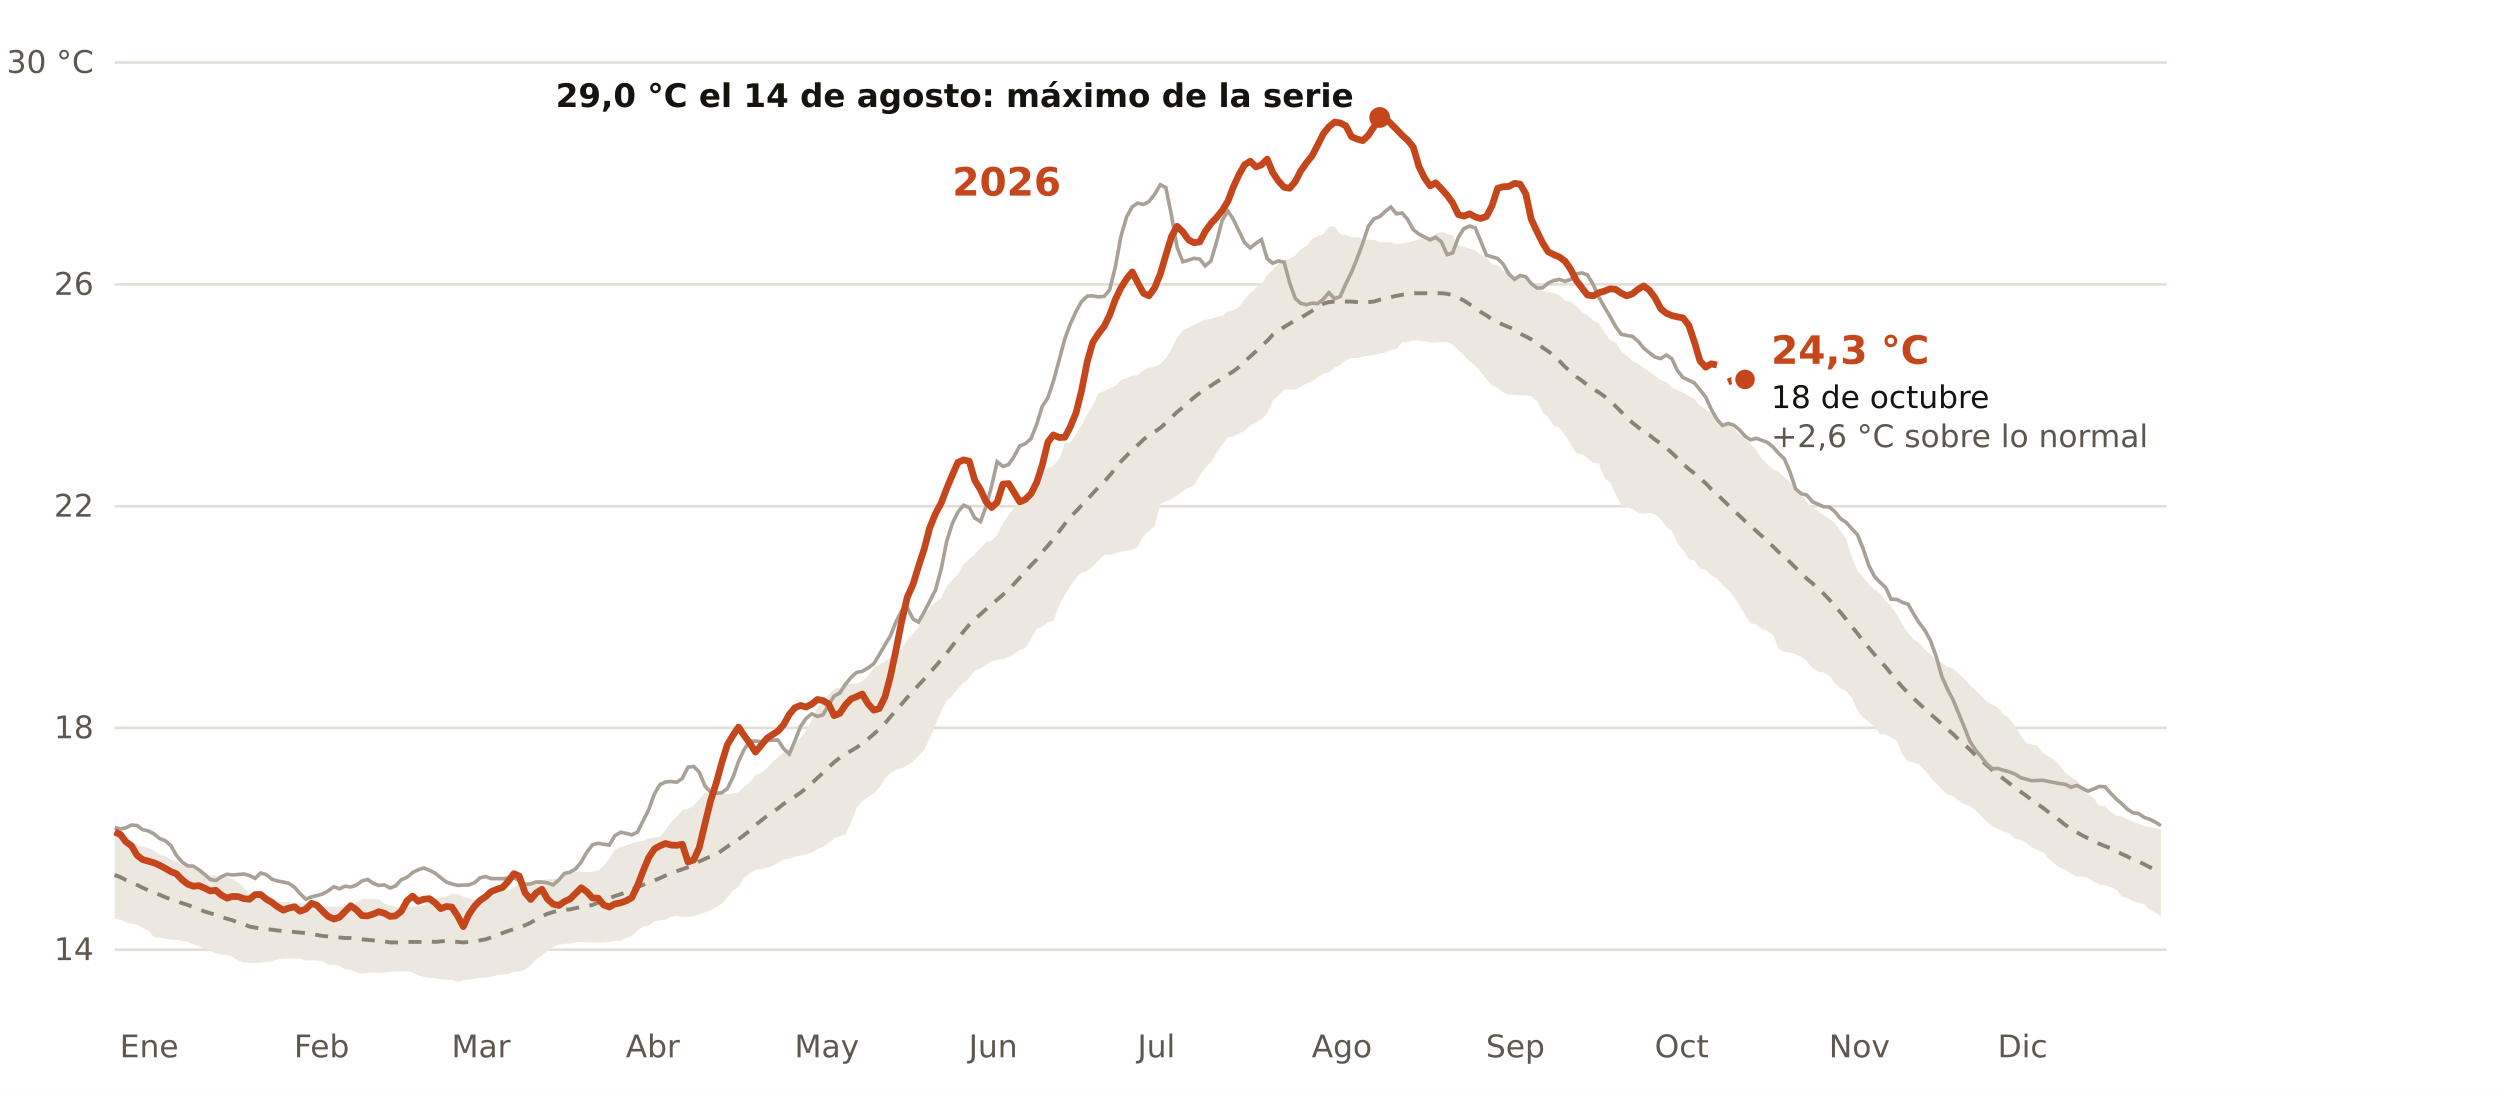
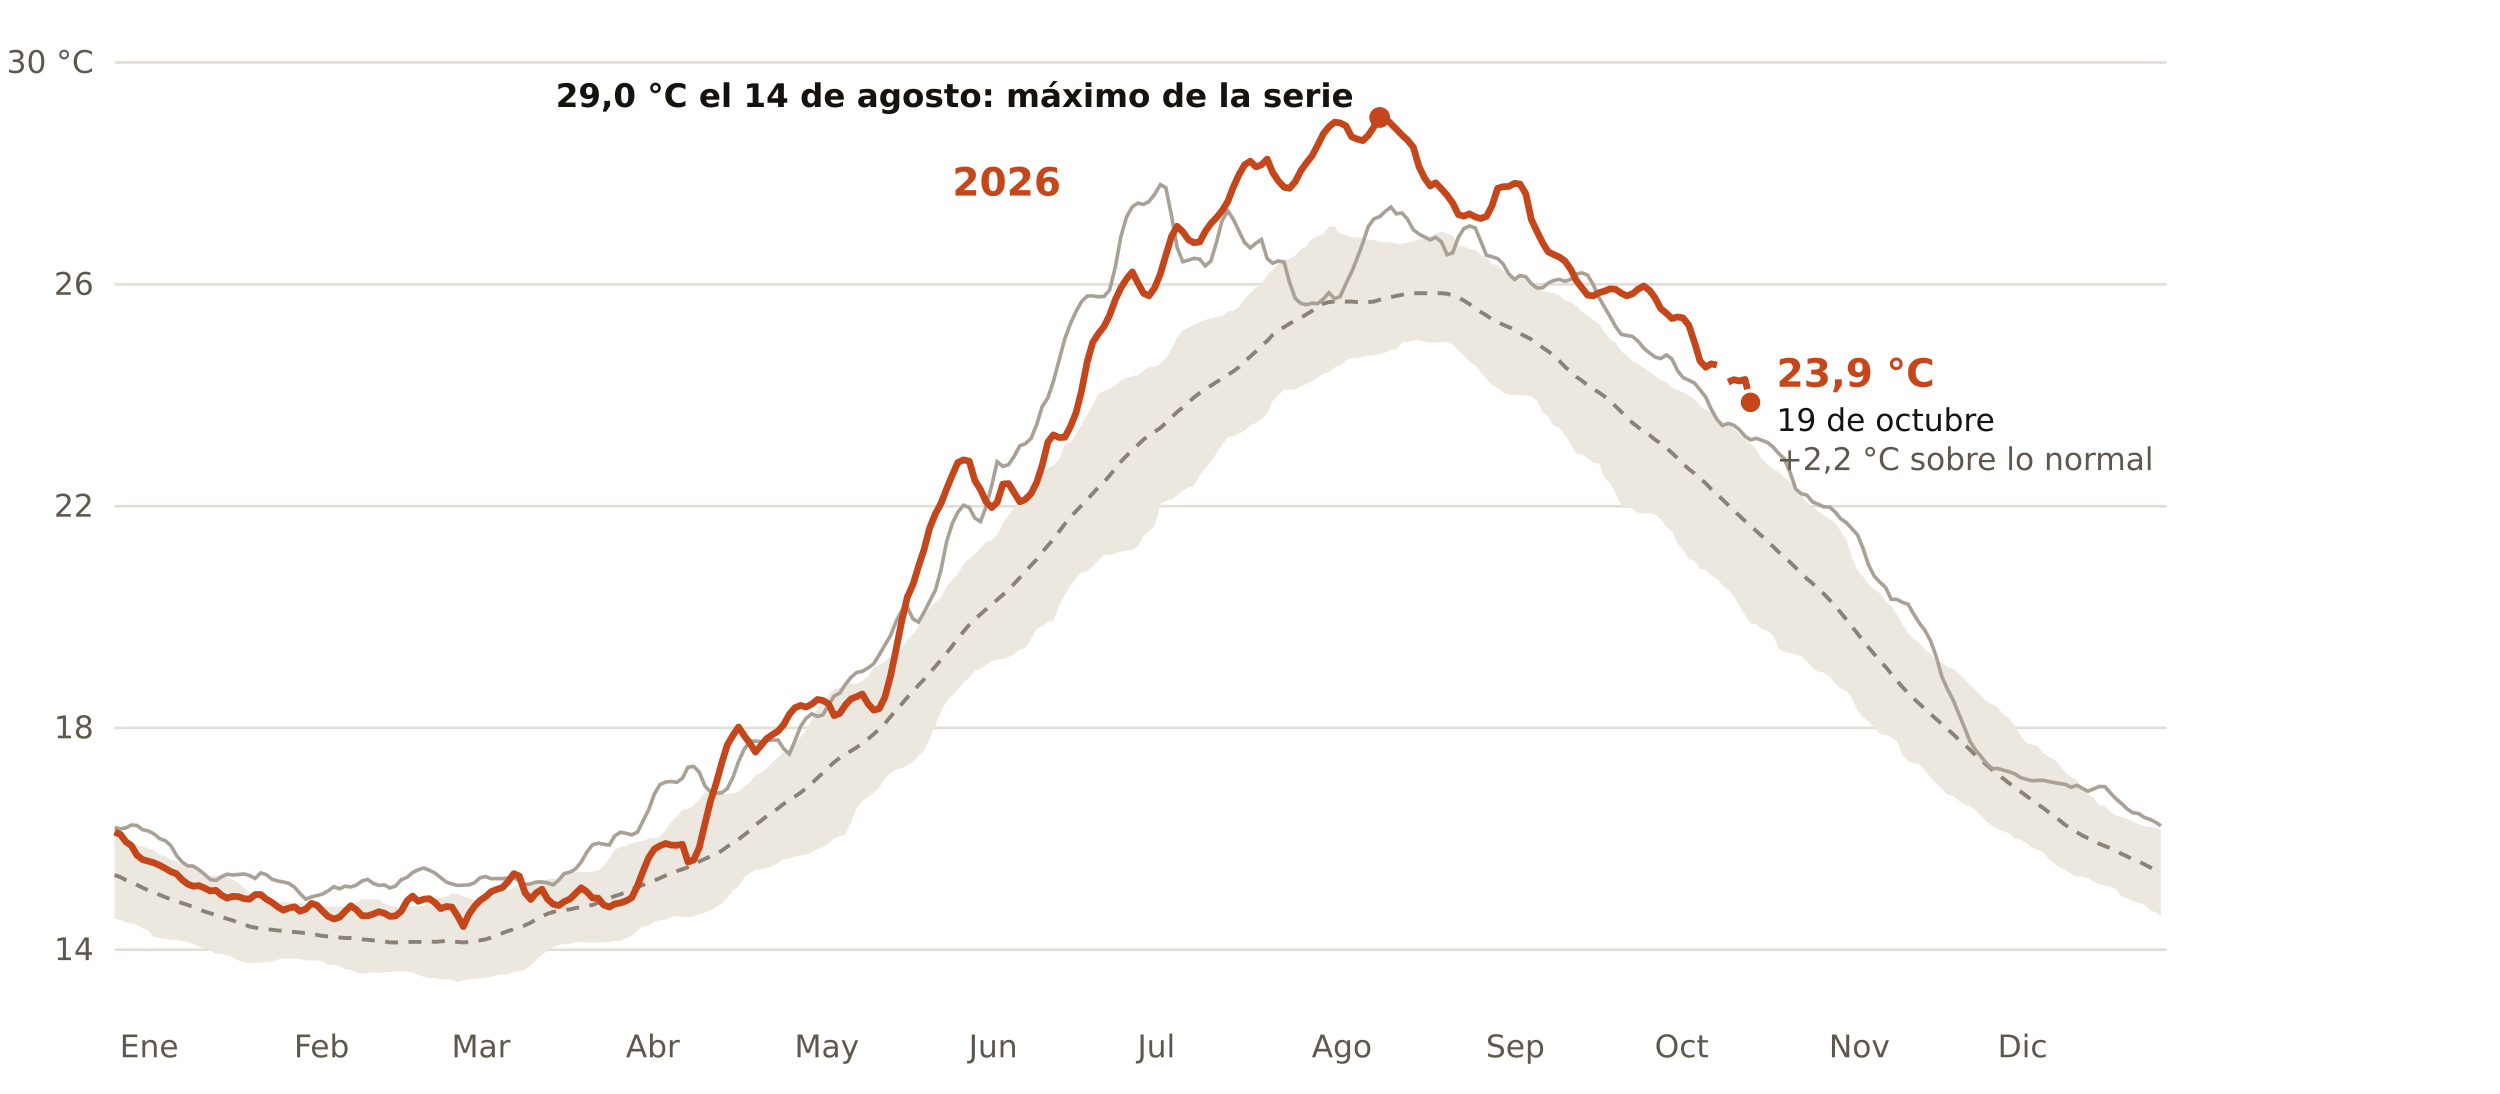
<svg xmlns="http://www.w3.org/2000/svg" viewBox="0 0 960 420" width="960" height="420" role="img" aria-label="Temperatura diaria del Mediterráneo español frente a lo normal de 1991-2020">
  <rect width="960" height="420" fill="#FFFFFF" />
  <line x1="44" x2="832" y1="364.7" y2="364.7" stroke="#E3DED5" stroke-width="1" />
  <text x="36.0" y="368.7" font-size="12" fill="#5E574E" text-anchor="end" font-weight="400" font-family="Public Sans, DejaVu Sans, Arial, sans-serif">14</text>
  <line x1="44" x2="832" y1="279.5" y2="279.5" stroke="#E3DED5" stroke-width="1" />
  <text x="36.0" y="283.5" font-size="12" fill="#5E574E" text-anchor="end" font-weight="400" font-family="Public Sans, DejaVu Sans, Arial, sans-serif">18</text>
  <line x1="44" x2="832" y1="194.4" y2="194.4" stroke="#E3DED5" stroke-width="1" />
  <text x="36.0" y="198.4" font-size="12" fill="#5E574E" text-anchor="end" font-weight="400" font-family="Public Sans, DejaVu Sans, Arial, sans-serif">22</text>
  <line x1="44" x2="832" y1="109.2" y2="109.2" stroke="#E3DED5" stroke-width="1" />
  <text x="36.0" y="113.2" font-size="12" fill="#5E574E" text-anchor="end" font-weight="400" font-family="Public Sans, DejaVu Sans, Arial, sans-serif">26</text>
  <line x1="44" x2="832" y1="24.0" y2="24.0" stroke="#E3DED5" stroke-width="1" />
  <text x="36.0" y="28.0" font-size="12" fill="#5E574E" text-anchor="end" font-weight="400" font-family="Public Sans, DejaVu Sans, Arial, sans-serif">30 °C</text>
  <text x="46.0" y="406.0" font-size="12" fill="#5E574E" text-anchor="start" font-weight="400" font-family="Public Sans, DejaVu Sans, Arial, sans-serif">Ene</text>
  <text x="112.9" y="406.0" font-size="12" fill="#5E574E" text-anchor="start" font-weight="400" font-family="Public Sans, DejaVu Sans, Arial, sans-serif">Feb</text>
  <text x="173.4" y="406.0" font-size="12" fill="#5E574E" text-anchor="start" font-weight="400" font-family="Public Sans, DejaVu Sans, Arial, sans-serif">Mar</text>
  <text x="240.3" y="406.0" font-size="12" fill="#5E574E" text-anchor="start" font-weight="400" font-family="Public Sans, DejaVu Sans, Arial, sans-serif">Abr</text>
  <text x="305.1" y="406.0" font-size="12" fill="#5E574E" text-anchor="start" font-weight="400" font-family="Public Sans, DejaVu Sans, Arial, sans-serif">May</text>
  <text x="372.0" y="406.0" font-size="12" fill="#5E574E" text-anchor="start" font-weight="400" font-family="Public Sans, DejaVu Sans, Arial, sans-serif">Jun</text>
  <text x="436.8" y="406.0" font-size="12" fill="#5E574E" text-anchor="start" font-weight="400" font-family="Public Sans, DejaVu Sans, Arial, sans-serif">Jul</text>
  <text x="503.7" y="406.0" font-size="12" fill="#5E574E" text-anchor="start" font-weight="400" font-family="Public Sans, DejaVu Sans, Arial, sans-serif">Ago</text>
  <text x="570.6" y="406.0" font-size="12" fill="#5E574E" text-anchor="start" font-weight="400" font-family="Public Sans, DejaVu Sans, Arial, sans-serif">Sep</text>
  <text x="635.4" y="406.0" font-size="12" fill="#5E574E" text-anchor="start" font-weight="400" font-family="Public Sans, DejaVu Sans, Arial, sans-serif">Oct</text>
  <text x="702.3" y="406.0" font-size="12" fill="#5E574E" text-anchor="start" font-weight="400" font-family="Public Sans, DejaVu Sans, Arial, sans-serif">Nov</text>
  <text x="767.1" y="406.0" font-size="12" fill="#5E574E" text-anchor="start" font-weight="400" font-family="Public Sans, DejaVu Sans, Arial, sans-serif">Dic</text>
  <polygon points="44.0,320.2 46.2,320.8 48.3,321.7 50.5,323.2 52.6,324.7 54.8,325.1 57.0,325.7 59.1,326.6 61.3,328.3 63.4,328.7 65.6,330.2 67.7,330.8 69.9,332.1 72.1,332.6 74.2,333.6 76.4,334.3 78.5,336.0 80.7,336.2 82.9,336.2 85.0,336.4 87.2,336.8 89.3,337.7 91.5,338.9 93.7,340.9 95.8,343.0 98.0,343.4 100.1,344.7 102.3,345.3 104.4,345.8 106.6,346.4 108.8,346.4 110.9,346.4 113.1,346.8 115.2,346.8 117.4,347.0 119.6,347.7 121.7,347.9 123.9,347.9 126.0,348.1 128.2,348.1 130.4,348.1 132.5,348.1 134.7,347.9 136.8,346.6 139.0,345.3 141.2,345.3 143.3,345.3 145.5,345.3 147.6,347.0 149.8,347.7 151.9,348.1 154.1,348.5 156.3,348.5 158.4,348.1 160.6,347.9 162.7,347.9 164.9,346.0 167.1,345.1 169.2,344.7 171.4,344.3 173.5,343.2 175.7,343.2 177.9,344.3 180.0,344.9 182.2,345.5 184.3,345.5 186.5,345.1 188.6,344.5 190.8,343.4 193.0,342.3 195.1,341.9 197.3,340.9 199.4,339.4 201.6,339.6 203.8,339.6 205.9,338.5 208.1,337.9 210.2,337.7 212.4,337.4 214.6,337.4 216.7,335.3 218.9,335.1 221.0,334.9 223.2,334.7 225.3,334.9 227.5,334.7 229.7,334.3 231.8,332.6 234.0,329.6 236.1,326.2 238.3,325.3 240.5,324.7 242.6,323.8 244.8,323.2 246.9,323.0 249.1,321.9 251.3,321.7 253.4,321.3 255.6,318.7 257.7,315.7 259.9,313.6 262.0,311.0 264.2,310.6 266.4,309.3 268.5,307.0 270.7,304.4 272.8,304.9 275.0,304.9 277.2,304.9 279.3,304.9 281.5,304.7 283.6,304.2 285.8,301.9 288.0,300.4 290.1,297.6 292.3,296.8 294.4,295.1 296.6,292.7 298.8,290.8 300.9,288.9 303.1,287.6 305.2,285.9 307.4,283.1 309.5,280.6 311.7,276.5 313.9,271.9 316.0,269.3 318.2,266.8 320.3,264.6 322.5,264.0 324.7,262.7 326.8,262.5 329.0,262.5 331.1,261.6 333.3,259.7 335.5,256.3 337.6,255.3 339.8,254.0 341.9,252.5 344.1,250.6 346.2,249.1 348.4,245.7 350.6,243.5 352.7,240.8 354.9,236.1 357.0,233.5 359.2,231.2 361.4,229.5 363.5,225.2 365.7,222.7 367.8,220.5 370.0,216.7 372.2,214.6 374.3,212.9 376.5,210.5 378.6,208.2 380.8,207.6 382.9,205.4 385.1,201.0 387.3,197.8 389.4,195.2 391.6,192.6 393.7,189.5 395.9,188.6 398.1,186.3 400.2,181.8 402.4,179.7 404.5,178.8 406.7,176.3 408.9,170.3 411.0,169.9 413.2,166.7 415.3,163.3 417.5,159.2 419.6,155.6 421.8,151.1 424.0,150.1 426.1,149.2 428.3,148.1 430.4,146.0 432.6,145.2 434.8,144.3 436.9,144.1 439.1,142.2 441.2,141.1 443.4,140.9 445.6,139.8 447.7,137.5 449.9,133.9 452.0,129.6 454.2,126.9 456.4,125.8 458.5,124.7 460.7,123.7 462.8,122.8 465.0,122.4 467.1,121.7 469.3,121.3 471.5,119.6 473.6,119.2 475.8,117.9 477.9,114.9 480.1,112.6 482.3,110.5 484.4,109.2 486.6,105.6 488.7,103.6 490.9,101.3 493.1,99.8 495.2,99.4 497.4,98.1 499.5,95.8 501.7,94.5 503.8,91.7 506.0,90.7 508.2,89.8 510.3,87.0 512.5,87.0 514.6,89.8 516.8,90.2 519.0,91.1 521.1,91.1 523.3,91.5 525.4,92.1 527.6,92.1 529.8,93.0 531.9,93.0 534.1,93.0 536.2,93.6 538.4,93.6 540.5,93.2 542.7,92.6 544.9,91.9 547.0,91.7 549.2,90.9 551.3,89.8 553.5,88.9 555.7,89.8 557.8,90.4 560.0,94.3 562.1,94.7 564.3,95.5 566.5,96.0 568.6,97.9 570.8,99.0 572.9,101.5 575.1,101.7 577.2,103.9 579.4,105.1 581.6,106.0 583.7,106.4 585.9,107.5 588.0,108.1 590.2,110.2 592.4,111.7 594.5,112.2 596.7,112.4 598.8,113.4 601.0,115.4 603.2,116.0 605.3,117.5 607.5,119.8 609.6,121.1 611.8,123.0 614.0,124.3 616.1,127.5 618.3,130.5 620.4,131.5 622.6,134.9 624.7,136.6 626.9,138.6 629.1,139.8 631.2,141.3 633.4,142.8 635.5,144.3 637.7,146.0 639.9,146.7 642.0,148.8 644.2,149.8 646.3,150.7 648.5,152.0 650.7,153.3 652.8,155.8 655.0,157.3 657.1,158.4 659.3,160.5 661.4,162.6 663.6,163.1 665.8,164.5 667.9,166.7 670.1,168.4 672.2,170.5 674.4,172.6 676.6,176.3 678.7,178.2 680.9,180.3 683.0,181.2 685.2,183.3 687.4,185.2 689.5,187.5 691.7,190.1 693.8,192.9 696.0,194.8 698.1,196.3 700.3,197.8 702.5,199.3 704.6,200.7 706.8,203.9 708.9,206.9 711.1,213.9 713.3,219.1 715.4,221.4 717.6,224.4 719.7,226.3 721.9,227.8 724.1,230.8 726.2,232.7 728.4,236.1 730.5,239.7 732.7,243.1 734.8,245.5 737.0,246.9 739.2,249.5 741.3,251.2 743.5,253.3 745.6,254.4 747.8,256.1 750.0,256.7 752.1,258.7 754.3,260.6 756.4,263.1 758.6,265.0 760.8,267.2 762.9,269.3 765.1,270.6 767.2,271.7 769.4,274.4 771.6,275.9 773.7,278.9 775.9,282.3 778.0,285.3 780.2,285.9 782.3,286.3 784.5,289.1 786.7,290.6 788.8,291.7 791.0,294.0 793.1,296.8 795.3,298.3 797.5,299.8 799.6,302.3 801.8,304.9 803.9,306.4 806.1,309.3 808.3,309.6 810.4,311.7 812.6,313.2 814.7,313.6 816.9,314.5 819.0,315.5 821.2,316.4 823.4,317.2 825.5,317.6 827.7,317.9 829.8,318.5 829.8,351.9 827.7,350.4 825.5,349.4 823.4,347.2 821.2,346.6 819.0,346.0 816.9,344.9 814.7,344.3 812.6,341.5 810.4,340.6 808.3,340.0 806.1,339.6 803.9,338.5 801.8,337.2 799.6,336.6 797.5,336.6 795.3,335.5 793.1,334.0 791.0,333.2 788.8,331.5 786.7,329.8 784.5,327.2 782.3,326.4 780.2,325.5 778.0,323.6 775.9,322.5 773.7,322.1 771.6,320.0 769.4,319.3 767.2,318.3 765.1,317.2 762.9,315.5 760.8,313.4 758.6,311.0 756.4,309.6 754.3,308.9 752.1,307.4 750.0,305.7 747.8,305.1 745.6,303.0 743.5,300.8 741.3,298.5 739.2,295.9 737.0,293.6 734.8,292.9 732.7,292.3 730.5,289.8 728.4,284.6 726.2,283.1 724.1,282.1 721.9,281.9 719.7,279.1 717.6,277.2 715.4,275.5 713.3,272.9 711.1,268.0 708.9,265.3 706.8,264.4 704.6,262.3 702.5,259.7 700.3,258.2 698.1,258.0 696.0,256.5 693.8,254.0 691.7,252.1 689.5,251.2 687.4,250.6 685.2,250.4 683.0,249.1 680.9,244.0 678.7,242.3 676.6,241.6 674.4,239.7 672.2,239.3 670.1,236.3 667.9,232.5 665.8,229.1 663.6,226.5 661.4,224.6 659.3,222.2 657.1,221.0 655.0,218.8 652.8,218.4 650.7,215.2 648.5,214.8 646.3,211.2 644.2,208.6 642.0,203.9 639.9,202.4 637.7,199.3 635.5,197.5 633.4,196.9 631.2,197.3 629.1,196.9 626.9,195.4 624.7,194.6 622.6,194.1 620.4,189.7 618.3,185.4 616.1,183.5 614.0,178.0 611.8,177.7 609.6,175.8 607.5,174.5 605.3,174.1 603.2,170.7 601.0,167.1 598.8,164.3 596.7,163.5 594.5,160.1 592.4,158.4 590.2,153.9 588.0,152.2 585.9,151.8 583.7,151.8 581.6,151.6 579.4,151.6 577.2,150.7 575.1,149.0 572.9,147.9 570.8,145.6 568.6,142.8 566.5,140.3 564.3,138.8 562.1,136.4 560.0,134.5 557.8,132.2 555.7,131.5 553.5,131.3 551.3,131.5 549.2,131.5 547.0,131.1 544.9,130.7 542.7,130.7 540.5,131.3 538.4,131.5 536.2,134.1 534.1,134.3 531.9,135.4 529.8,135.8 527.6,136.4 525.4,136.6 523.3,136.9 521.1,137.5 519.0,137.5 516.8,138.3 514.6,140.3 512.5,141.1 510.3,143.0 508.2,143.5 506.0,145.0 503.8,146.4 501.7,147.3 499.5,148.4 497.4,149.6 495.2,149.6 493.1,149.6 490.9,151.8 488.7,153.9 486.6,158.8 484.4,160.9 482.3,162.4 480.1,163.5 477.9,165.4 475.8,166.5 473.6,167.5 471.5,167.9 469.3,170.7 467.1,174.1 465.0,177.5 462.8,179.7 460.7,182.6 458.5,186.5 456.4,187.3 454.2,188.4 452.0,190.3 449.9,191.8 447.7,192.4 445.6,193.5 443.4,202.0 441.2,203.9 439.1,205.9 436.9,209.9 434.8,211.2 432.6,211.4 430.4,211.8 428.3,212.5 426.1,213.1 424.0,213.1 421.8,215.2 419.6,217.6 417.5,219.3 415.3,219.9 413.2,222.0 411.0,225.0 408.9,228.4 406.7,232.5 404.5,238.4 402.4,238.9 400.2,240.6 398.1,241.4 395.9,245.5 393.7,248.9 391.6,249.5 389.4,251.2 387.3,252.3 385.1,253.1 382.9,253.3 380.8,254.0 378.6,255.3 376.5,256.7 374.3,257.6 372.2,260.4 370.0,262.1 367.8,264.6 365.7,267.2 363.5,269.1 361.4,273.1 359.2,278.5 357.0,283.6 354.9,288.0 352.7,290.2 350.6,292.5 348.4,293.8 346.2,295.1 344.1,295.5 341.9,297.0 339.8,298.9 337.6,302.5 335.5,304.7 333.3,306.1 331.1,307.6 329.0,310.2 326.8,315.7 324.7,320.4 322.5,321.1 320.3,321.9 318.2,323.8 316.0,325.3 313.9,326.0 311.7,327.4 309.5,328.1 307.4,328.5 305.2,328.9 303.1,329.8 300.9,330.0 298.8,331.3 296.6,332.6 294.4,333.2 292.3,333.8 290.1,334.0 288.0,335.3 285.8,337.0 283.6,340.6 281.5,341.9 279.3,344.7 277.2,347.0 275.0,348.3 272.8,349.6 270.7,350.4 268.5,351.1 266.4,351.9 264.2,352.1 262.0,352.1 259.9,351.7 257.7,352.1 255.6,353.2 253.4,353.4 251.3,353.8 249.1,355.5 246.9,355.8 244.8,357.3 242.6,359.4 240.5,360.2 238.3,361.3 236.1,361.3 234.0,361.7 231.8,361.9 229.7,361.9 227.5,361.9 225.3,361.9 223.2,361.7 221.0,361.9 218.9,362.4 216.7,362.4 214.6,362.8 212.4,363.6 210.2,365.1 208.1,366.8 205.9,368.5 203.8,370.7 201.6,372.4 199.4,373.0 197.3,373.2 195.1,374.1 193.0,374.1 190.8,374.5 188.6,375.1 186.5,375.4 184.3,375.6 182.2,375.8 180.0,376.2 177.9,376.4 175.7,377.1 173.5,376.2 171.4,376.2 169.2,376.0 167.1,375.6 164.9,375.6 162.7,375.1 160.6,374.5 158.4,373.4 156.3,373.0 154.1,373.0 151.9,373.0 149.8,373.2 147.6,373.4 145.5,373.6 143.3,373.4 141.2,373.6 139.0,373.9 136.8,373.4 134.7,372.4 132.5,372.2 130.4,370.9 128.2,370.5 126.0,370.5 123.9,369.2 121.7,368.8 119.6,368.8 117.4,368.8 115.2,368.1 113.1,368.1 110.9,368.1 108.8,368.1 106.6,368.5 104.4,369.2 102.3,369.4 100.1,369.6 98.0,369.8 95.8,369.8 93.7,369.6 91.5,368.8 89.3,367.5 87.2,366.8 85.0,366.4 82.9,366.2 80.7,365.1 78.5,364.3 76.4,363.4 74.2,362.6 72.1,361.7 69.9,361.3 67.7,360.9 65.6,360.9 63.4,360.4 61.3,360.2 59.1,359.8 57.0,357.5 54.8,356.4 52.6,355.1 50.5,354.7 48.3,354.1 46.2,353.2 44.0,352.8" fill="#ECE7DF" />
  <polyline points="44.0,336.0 46.2,336.8 48.3,337.9 50.5,338.7 52.6,339.8 54.8,340.9 57.0,341.9 59.1,342.8 61.3,343.6 63.4,344.5 65.6,345.3 67.7,346.0 69.9,346.8 72.1,347.5 74.2,348.3 76.4,349.2 78.5,350.0 80.7,350.7 82.9,351.3 85.0,352.1 87.2,352.8 89.3,353.4 91.5,354.3 93.7,354.9 95.8,355.8 98.0,356.2 100.1,356.6 102.3,356.8 104.4,357.0 106.6,357.3 108.8,357.5 110.9,357.7 113.1,357.9 115.2,358.1 117.4,358.3 119.6,358.7 121.7,359.0 123.9,359.4 126.0,359.6 128.2,359.8 130.4,360.0 132.5,360.2 134.7,360.2 136.8,360.4 139.0,360.7 141.2,360.9 143.3,361.1 145.5,361.3 147.6,361.5 149.8,361.9 151.9,361.9 154.1,361.9 156.3,361.7 158.4,361.7 160.6,361.7 162.7,361.7 164.9,361.5 167.1,361.7 169.2,361.5 171.4,361.3 173.5,361.5 175.7,361.7 177.9,361.9 180.0,361.7 182.2,361.5 184.3,361.1 186.5,360.7 188.6,360.0 190.8,359.2 193.0,358.3 195.1,357.5 197.3,356.8 199.4,356.2 201.6,355.3 203.8,354.3 205.9,353.0 208.1,351.9 210.2,350.9 212.4,350.2 214.6,349.6 216.7,349.4 218.9,349.2 221.0,348.7 223.2,348.3 225.3,347.9 227.5,347.5 229.7,346.6 231.8,346.0 234.0,344.9 236.1,344.1 238.3,343.4 240.5,342.6 242.6,341.5 244.8,340.6 246.9,339.8 249.1,338.9 251.3,338.1 253.4,337.2 255.6,336.2 257.7,335.3 259.9,334.5 262.0,333.8 264.2,333.0 266.4,332.1 268.5,330.8 270.7,329.8 272.8,328.9 275.0,328.1 277.2,326.6 279.3,325.1 281.5,323.6 283.6,322.3 285.8,320.6 288.0,318.9 290.1,316.8 292.3,315.1 294.4,313.4 296.6,311.9 298.8,310.4 300.9,308.7 303.1,307.2 305.2,305.9 307.4,304.4 309.5,302.7 311.7,300.8 313.9,298.7 316.0,296.8 318.2,294.6 320.3,292.7 322.5,291.0 324.7,289.5 326.8,288.3 329.0,287.0 331.1,285.5 333.3,283.8 335.5,281.9 337.6,280.0 339.8,277.8 341.9,275.3 344.1,272.7 346.2,270.4 348.4,267.8 350.6,265.5 352.7,263.1 354.9,260.8 357.0,258.4 359.2,255.9 361.4,253.3 363.5,250.8 365.7,248.0 367.8,245.2 370.0,242.5 372.2,239.9 374.3,237.8 376.5,235.9 378.6,234.0 380.8,232.0 382.9,230.3 385.1,228.4 387.3,226.5 389.4,224.2 391.6,221.8 393.7,219.5 395.9,217.1 398.1,214.8 400.2,212.0 402.4,209.5 404.5,207.1 406.7,204.1 408.9,201.2 411.0,198.6 413.2,196.3 415.3,194.1 417.5,191.8 419.6,189.5 421.8,187.1 424.0,185.0 426.1,182.6 428.3,179.9 430.4,177.3 432.6,175.0 434.8,172.8 436.9,170.9 439.1,168.8 441.2,167.1 443.4,165.8 445.6,164.3 447.7,162.4 449.9,160.3 452.0,158.2 454.2,156.4 456.4,154.5 458.5,152.6 460.7,150.9 462.8,149.4 465.0,148.1 467.1,146.7 469.3,145.4 471.5,143.9 473.6,142.6 475.8,140.9 477.9,138.8 480.1,136.9 482.3,134.9 484.4,132.8 486.6,130.9 488.7,128.6 490.9,126.9 493.1,125.6 495.2,124.3 497.4,123.0 499.5,122.0 501.7,120.7 503.8,119.4 506.0,117.9 508.2,116.6 510.3,116.0 512.5,115.8 514.6,115.6 516.8,115.8 519.0,115.8 521.1,116.0 523.3,116.2 525.4,116.0 527.6,115.8 529.8,115.1 531.9,114.5 534.1,114.1 536.2,113.6 538.4,113.2 540.5,112.8 542.7,112.6 544.9,112.6 547.0,112.6 549.2,112.6 551.3,112.6 553.5,112.6 555.7,112.8 557.8,113.4 560.0,114.3 562.1,115.4 564.3,116.8 566.5,118.3 568.6,119.8 570.8,121.1 572.9,122.6 575.1,123.7 577.2,124.7 579.4,125.6 581.6,126.6 583.7,128.1 585.9,129.2 588.0,130.3 590.2,131.7 592.4,133.5 594.5,134.9 596.7,136.6 598.8,138.6 601.0,140.9 603.2,142.8 605.3,144.7 607.5,146.2 609.6,147.9 611.8,149.4 614.0,150.7 616.1,152.2 618.3,154.1 620.4,156.0 622.6,158.2 624.7,160.3 626.9,162.4 629.1,164.1 631.2,165.8 633.4,167.1 635.5,168.8 637.7,170.3 639.9,172.0 642.0,173.9 644.2,176.0 646.3,178.2 648.5,180.1 650.7,181.8 652.8,183.7 655.0,185.6 657.1,187.8 659.3,189.7 661.4,191.8 663.6,193.9 665.8,196.1 667.9,198.0 670.1,200.1 672.2,202.0 674.4,203.9 676.6,205.9 678.7,208.0 680.9,209.9 683.0,212.0 685.2,213.9 687.4,215.9 689.5,218.0 691.7,220.1 693.8,222.2 696.0,224.0 698.1,226.1 700.3,228.0 702.5,230.3 704.6,232.7 706.8,235.2 708.9,237.8 711.1,240.6 713.3,243.3 715.4,246.1 717.6,248.7 719.7,251.2 721.9,253.8 724.1,256.1 726.2,258.7 728.4,261.4 730.5,263.8 732.7,266.1 734.8,268.2 737.0,270.2 739.2,272.3 741.3,274.2 743.5,276.1 745.6,278.0 747.8,280.0 750.0,281.9 752.1,284.0 754.3,285.9 756.4,287.8 758.6,290.0 760.8,291.9 762.9,293.8 765.1,295.7 767.2,297.4 769.4,299.1 771.6,300.8 773.7,302.5 775.9,304.0 778.0,305.5 780.2,307.2 782.3,308.7 784.5,310.2 786.7,311.9 788.8,313.4 791.0,315.1 793.1,316.8 795.3,318.3 797.5,319.6 799.6,320.8 801.8,321.9 803.9,323.0 806.1,324.0 808.3,324.9 810.4,325.7 812.6,326.8 814.7,327.9 816.9,328.9 819.0,330.0 821.2,330.8 823.4,331.9 825.5,333.0 827.7,334.0 829.8,334.9" fill="none" stroke="#8A8277" stroke-width="1.5" stroke-dasharray="5 4" />
  <polyline points="44.0,317.8 46.2,318.3 48.3,317.9 50.5,316.8 52.6,317.0 54.8,318.6 57.0,319.1 59.1,320.2 61.3,322.0 63.4,322.8 65.6,324.7 67.7,328.4 69.9,331.0 72.1,332.5 74.2,332.6 76.4,334.0 78.5,335.7 80.7,337.7 82.9,338.1 85.0,336.7 87.2,335.7 89.3,336.0 91.5,335.8 93.7,335.6 95.8,336.2 98.0,337.3 100.1,335.2 102.3,335.9 104.4,337.6 106.6,338.3 108.8,338.7 110.9,339.2 113.1,340.7 115.2,343.1 117.4,345.3 119.6,344.4 121.7,343.9 123.9,343.3 126.0,342.1 128.2,340.5 130.4,341.3 132.5,340.3 134.7,340.6 136.8,339.9 139.0,338.3 141.2,337.7 143.3,339.2 145.5,340.0 147.6,339.8 149.8,341.0 151.9,340.2 154.1,337.8 156.3,336.9 158.4,335.1 160.6,334.0 162.7,333.3 164.9,334.2 167.1,335.3 169.2,337.0 171.4,338.7 173.5,339.4 175.7,340.0 177.9,339.9 180.0,339.8 182.2,339.0 184.3,337.1 186.5,336.6 188.6,337.4 190.8,337.4 193.0,337.4 195.1,337.2 197.3,337.0 199.4,338.2 201.6,339.6 203.8,339.4 205.9,338.7 208.1,338.7 210.2,339.0 212.4,339.8 214.6,337.9 216.7,335.4 218.9,334.9 221.0,333.7 223.2,331.0 225.3,327.3 227.5,324.4 229.7,323.8 231.8,324.2 234.0,324.5 236.1,320.9 238.3,319.6 240.5,320.0 242.6,320.6 244.8,319.5 246.9,315.3 249.1,310.9 251.3,304.9 253.4,301.3 255.6,300.3 257.7,300.1 259.9,300.4 262.0,298.9 264.2,294.6 266.4,294.3 268.5,296.5 270.7,301.8 272.8,304.1 275.0,304.6 277.2,304.4 279.3,302.8 281.5,298.4 283.6,292.4 285.8,287.7 288.0,284.6 290.1,284.6 292.3,284.8 294.4,284.3 296.6,284.2 298.8,284.2 300.9,287.5 303.1,289.5 305.2,284.6 307.4,279.0 309.5,275.9 311.7,274.1 313.9,275.1 316.0,274.5 318.2,270.7 320.3,267.3 322.5,266.1 324.7,262.7 326.8,260.1 329.0,258.2 331.1,257.8 333.3,256.5 335.5,254.9 337.6,251.5 339.8,247.7 341.9,244.2 344.1,238.7 346.2,234.6 348.4,233.3 350.6,237.7 352.7,238.9 354.9,235.0 357.0,230.9 359.2,226.6 361.4,218.6 363.5,208.0 365.7,201.0 367.8,196.7 370.0,194.0 372.2,194.9 374.3,198.9 376.5,200.3 378.6,194.7 380.8,186.6 382.9,177.3 385.1,179.1 387.3,178.4 389.4,175.3 391.6,171.2 393.7,170.4 395.9,168.4 398.1,163.0 400.2,156.1 402.4,152.7 404.5,146.4 406.7,138.3 408.9,130.1 411.0,124.4 413.2,119.6 415.3,115.8 417.5,113.7 419.6,113.6 421.8,114.0 424.0,113.8 426.1,111.3 428.3,102.5 430.4,90.9 432.6,83.3 434.8,79.4 436.9,78.0 439.1,78.5 441.2,77.4 443.4,74.6 445.6,70.9 447.7,72.1 449.9,83.0 452.0,95.0 454.2,100.5 456.4,99.9 458.5,99.2 460.7,99.5 462.8,102.1 465.0,100.2 467.1,93.1 469.3,84.7 471.5,81.0 473.6,84.2 475.8,88.8 477.9,93.1 480.1,95.2 482.3,93.4 484.4,92.0 486.6,99.3 488.7,101.1 490.9,100.2 493.1,100.7 495.2,108.5 497.4,114.6 499.5,116.5 501.7,117.0 503.8,116.4 506.0,116.6 508.2,114.8 510.3,112.4 512.5,114.7 514.6,113.9 516.8,109.0 519.0,104.5 521.1,99.3 523.3,93.4 525.4,87.0 527.6,84.0 529.8,83.2 531.9,81.2 534.1,79.5 536.2,82.1 538.4,81.8 540.5,84.2 542.7,88.2 544.9,89.9 547.0,91.0 549.2,92.1 551.3,91.1 553.5,92.9 555.7,97.8 557.8,97.1 560.0,91.2 562.1,87.8 564.3,86.8 566.5,87.5 568.6,92.6 570.8,98.0 572.9,98.6 575.1,99.3 577.2,101.4 579.4,105.2 581.6,107.3 583.7,105.8 585.9,106.3 588.0,108.9 590.2,110.6 592.4,110.5 594.5,108.7 596.7,107.7 598.8,107.3 601.0,108.0 603.2,107.3 605.3,105.2 607.5,104.8 609.6,105.6 611.8,109.3 614.0,114.2 616.1,117.9 618.3,121.6 620.4,125.4 622.6,128.4 624.7,128.8 626.9,129.2 629.1,131.1 631.2,133.7 633.4,135.5 635.5,137.1 637.7,137.7 639.9,136.3 642.0,137.8 644.2,142.4 646.3,145.0 648.5,146.0 650.7,147.1 652.8,149.7 655.0,152.5 657.1,157.1 659.3,161.0 661.4,163.4 663.6,162.6 665.8,163.3 667.9,165.0 670.1,167.5 672.2,168.9 674.4,168.3 676.6,169.1 678.7,169.9 680.9,171.7 683.0,174.1 685.2,176.2 687.4,181.4 689.5,187.7 691.7,189.6 693.8,190.1 696.0,192.7 698.1,193.6 700.3,194.6 702.5,194.7 704.6,196.5 706.8,199.2 708.9,200.6 711.1,203.0 713.3,205.4 715.4,210.6 717.6,217.1 719.7,221.2 721.9,223.6 724.1,225.6 726.2,230.1 728.4,230.2 730.5,231.3 732.7,232.0 734.8,235.7 737.0,239.2 739.2,242.1 741.3,246.0 743.5,252.1 745.6,259.6 747.8,264.6 750.0,268.8 752.1,273.9 754.3,279.2 756.4,284.6 758.6,288.0 760.8,290.6 762.9,293.3 765.1,295.2 767.2,295.1 769.4,295.8 771.6,296.4 773.7,297.2 775.9,298.6 778.0,299.2 780.2,299.8 782.3,299.7 784.5,299.6 786.7,300.1 788.8,300.5 791.0,300.9 793.1,301.2 795.3,302.3 797.5,301.6 799.6,302.7 801.8,303.8 803.9,303.0 806.1,302.0 808.3,302.1 810.4,304.5 812.6,306.8 814.7,308.6 816.9,310.7 819.0,312.1 821.2,312.4 823.4,313.9 825.5,314.6 827.7,315.7 829.8,317.1" fill="none" stroke="#A9A196" stroke-width="1.4" />
-   <polyline points="44.0,319.5 46.2,320.4 48.3,323.2 50.5,324.8 52.6,328.4 54.8,330.1 57.0,330.7 59.1,331.3 61.3,332.3 63.4,333.4 65.6,334.7 67.7,335.5 69.9,337.8 72.1,339.5 74.2,340.3 76.4,340.1 78.5,341.0 80.7,342.1 82.9,341.9 85.0,343.7 87.2,344.9 89.3,344.2 91.5,344.3 93.7,345.1 95.8,345.3 98.0,343.5 100.1,343.5 102.3,345.3 104.4,346.5 106.6,348.2 108.8,349.5 110.9,348.7 113.1,348.2 115.2,349.9 117.4,349.1 119.6,346.9 121.7,347.6 123.9,349.9 126.0,351.9 128.2,352.9 130.4,352.2 132.5,350.0 134.7,347.8 136.8,349.3 139.0,351.6 141.2,351.7 143.3,351.0 145.5,350.1 147.6,350.7 149.8,351.9 151.9,351.7 154.1,349.9 156.3,345.9 158.4,344.1 160.6,346.1 162.7,345.3 164.9,345.1 167.1,346.7 169.2,348.9 171.4,348.1 173.5,348.3 175.7,351.7 177.9,355.8 180.0,351.2 182.2,348.0 184.3,345.8 186.5,344.3 188.6,342.4 190.8,341.5 193.0,340.8 195.1,338.5 197.3,335.5 199.4,336.4 201.6,342.8 203.8,345.4 205.9,342.9 208.1,341.5 210.2,345.2 212.4,347.2 214.6,347.7 216.7,346.2 218.9,345.2 221.0,343.1 223.2,340.9 225.3,342.4 227.5,344.8 229.7,344.9 231.8,347.5 234.0,348.3 236.1,347.1 238.3,346.7 240.5,345.9 242.6,344.7 244.8,340.1 246.9,334.6 249.1,329.3 251.3,326.0 253.4,324.8 255.6,323.9 257.7,324.5 259.9,324.6 262.0,324.2 264.2,331.0 266.4,330.2 268.5,325.5 270.7,316.3 272.8,307.7 275.0,300.8 277.2,292.8 279.3,286.0 281.5,282.3 283.6,279.2 285.8,282.5 288.0,285.5 290.1,288.8 292.3,286.2 294.4,283.6 296.6,282.1 298.8,280.7 300.9,278.3 303.1,274.3 305.2,271.8 307.4,270.9 309.5,271.5 311.7,270.4 313.9,268.6 316.0,269.0 318.2,270.3 320.3,274.8 322.5,273.9 324.7,270.6 326.8,268.4 329.0,267.5 331.1,266.5 333.3,270.2 335.5,272.7 337.6,272.1 339.8,267.7 341.9,259.8 344.1,249.4 346.2,238.8 348.4,229.3 350.6,224.4 352.7,217.5 354.9,210.8 357.0,202.7 359.2,197.3 361.4,193.2 363.5,187.7 365.7,182.4 367.8,177.6 370.0,176.6 372.2,177.1 374.3,184.4 376.5,188.0 378.6,192.6 380.8,194.9 382.9,192.9 385.1,185.9 387.3,185.7 389.4,189.1 391.6,192.7 393.7,191.8 395.9,189.6 398.1,185.2 400.2,178.7 402.4,169.7 404.5,167.0 406.7,168.0 408.9,167.9 411.0,163.9 413.2,158.5 415.3,150.1 417.5,138.9 419.6,131.5 421.8,128.1 424.0,125.3 426.1,121.0 428.3,115.0 430.4,110.6 432.6,107.1 434.8,104.4 436.9,108.6 439.1,112.6 441.2,113.6 443.4,110.5 445.6,105.1 447.7,97.9 449.9,90.7 452.0,86.9 454.2,89.0 456.4,92.1 458.5,93.2 460.7,92.9 462.8,88.9 465.0,85.8 467.1,83.6 469.3,80.9 471.5,77.3 473.6,71.8 475.8,67.0 477.9,63.3 480.1,61.9 482.3,64.1 484.4,63.3 486.6,61.1 488.7,66.2 490.9,69.5 493.1,71.9 495.2,72.3 497.4,69.7 499.5,65.6 501.7,62.5 503.8,59.9 506.0,55.7 508.2,51.3 510.3,48.7 512.5,46.9 514.6,47.2 516.8,48.3 519.0,52.5 521.1,53.4 523.3,54.0 525.4,52.0 527.6,48.7 529.8,45.1 531.9,45.3 534.1,47.5 536.2,49.6 538.4,51.9 540.5,53.8 542.7,56.5 544.9,64.0 547.0,68.3 549.2,71.4 551.3,70.2 553.5,72.5 555.7,75.0 557.8,77.9 560.0,82.4 562.1,83.0 564.3,82.1 566.5,83.3 568.6,83.9 570.8,83.1 572.9,79.1 575.1,72.3 577.2,71.7 579.4,71.6 581.6,70.4 583.7,70.7 585.9,74.4 588.0,84.2 590.2,88.9 592.4,93.3 594.5,96.7 596.7,97.8 598.8,98.7 601.0,100.3 603.2,103.5 605.3,107.7 607.5,110.6 609.6,113.3 611.8,113.6 614.0,112.4 616.1,111.8 618.3,110.9 620.4,111.1 622.6,112.6 624.7,113.6 626.9,112.8 629.1,111.0 631.2,109.8 633.4,111.5 635.5,114.3 637.7,118.5 639.9,120.3 642.0,121.2 644.2,121.7 646.3,122.1 648.5,124.9 650.7,131.5 652.8,138.6 655.0,141.0 657.1,139.7 659.3,140.2" fill="none" stroke="#C4461A" stroke-width="2.6" stroke-linejoin="round" />
-   <polyline points="663.6,146.7 665.8,145.8 667.9,146.3 670.1,145.7" fill="none" stroke="#C4461A" stroke-width="2.6" stroke-linejoin="round" />
+   <polyline points="44.0,319.5 46.2,320.4 48.3,323.2 50.5,324.8 52.6,328.4 54.8,330.1 57.0,330.7 59.1,331.3 61.3,332.3 63.4,333.4 65.6,334.7 67.7,335.5 69.9,337.8 72.1,339.5 74.2,340.3 76.4,340.1 78.5,341.0 80.7,342.1 82.9,341.9 85.0,343.7 87.2,344.9 89.3,344.2 91.5,344.3 93.7,345.1 95.8,345.3 98.0,343.5 100.1,343.5 102.3,345.3 104.4,346.5 106.6,348.2 108.8,349.5 110.9,348.7 113.1,348.2 115.2,349.9 117.4,349.1 119.6,346.9 121.7,347.6 123.9,349.9 126.0,351.9 128.2,352.9 130.4,352.2 132.5,350.0 134.7,347.8 136.8,349.3 139.0,351.6 141.2,351.7 143.3,351.0 145.5,350.1 147.6,350.7 149.8,351.9 151.9,351.7 154.1,349.9 156.3,345.9 158.4,344.1 160.6,346.1 162.7,345.3 164.9,345.1 167.1,346.7 169.2,348.9 171.4,348.1 173.5,348.3 175.7,351.7 177.9,355.8 180.0,351.2 182.2,348.0 184.3,345.8 186.5,344.3 188.6,342.4 190.8,341.5 193.0,340.8 195.1,338.5 197.3,335.5 199.4,336.4 201.6,342.8 203.8,345.4 205.9,342.9 208.1,341.5 210.2,345.2 212.4,347.2 214.6,347.7 216.7,346.2 218.9,345.2 221.0,343.1 223.2,340.9 225.3,342.4 227.5,344.8 229.7,344.9 231.8,347.5 234.0,348.3 236.1,347.1 238.3,346.7 240.5,345.9 242.6,344.7 244.8,340.1 246.9,334.6 249.1,329.3 251.3,326.0 253.4,324.8 255.6,323.9 257.7,324.5 259.9,324.6 262.0,324.2 264.2,331.0 266.4,330.2 268.5,325.5 270.7,316.3 272.8,307.7 275.0,300.8 277.2,292.8 279.3,286.0 281.5,282.3 283.6,279.2 285.8,282.5 288.0,285.5 290.1,288.8 292.3,286.2 294.4,283.6 296.6,282.1 298.8,280.7 300.9,278.3 303.1,274.3 305.2,271.8 307.4,270.9 309.5,271.5 311.7,270.4 313.9,268.6 316.0,269.0 318.2,270.3 320.3,274.8 322.5,273.9 324.7,270.6 326.8,268.4 329.0,267.5 331.1,266.5 333.3,270.2 335.5,272.7 337.6,272.1 339.8,267.7 341.9,259.8 344.1,249.4 346.2,238.8 348.4,229.3 350.6,224.4 352.7,217.5 354.9,210.8 357.0,202.7 359.2,197.3 361.4,193.2 363.5,187.7 365.7,182.4 367.8,177.6 370.0,176.6 372.2,177.1 374.3,184.4 376.5,188.0 378.6,192.6 380.8,194.9 382.9,192.9 385.1,185.9 387.3,185.7 389.4,189.1 391.6,192.7 393.7,191.8 395.9,189.6 398.1,185.2 400.2,178.7 402.4,169.7 404.5,167.0 406.7,168.0 408.9,167.9 411.0,163.9 413.2,158.5 415.3,150.1 417.5,138.9 419.6,131.5 421.8,128.1 424.0,125.3 426.1,121.0 428.3,115.0 430.4,110.6 432.6,107.1 434.8,104.4 436.9,108.6 439.1,112.6 441.2,113.6 443.4,110.5 445.6,105.1 447.7,97.9 449.9,90.7 452.0,86.9 454.2,89.0 456.4,92.1 458.5,93.2 460.7,92.9 462.8,88.9 465.0,85.8 467.1,83.6 469.3,80.9 471.5,77.3 473.6,71.8 475.8,67.0 477.9,63.3 480.1,61.9 482.3,64.1 484.4,63.3 486.6,61.1 488.7,66.2 490.9,69.5 493.1,71.9 495.2,72.3 497.4,69.7 499.5,65.6 501.7,62.5 503.8,59.9 506.0,55.7 508.2,51.3 510.3,48.7 512.5,46.9 514.6,47.2 516.8,48.3 519.0,52.5 521.1,53.4 523.3,54.0 525.4,52.0 527.6,48.7 529.8,45.1 531.9,45.3 534.1,47.5 536.2,49.6 538.4,51.9 540.5,53.8 542.7,56.5 544.9,64.0 547.0,68.3 549.2,71.4 551.3,70.2 553.5,72.5 555.7,75.0 557.8,77.9 560.0,82.4 562.1,83.0 564.3,82.1 566.5,83.3 568.6,83.9 570.8,83.1 572.9,79.1 575.1,72.3 577.2,71.7 579.4,71.6 581.6,70.4 583.7,70.7 585.9,74.4 588.0,84.2 590.2,88.9 592.4,93.3 594.5,96.7 596.7,97.8 598.8,98.7 601.0,100.3 603.2,103.5 605.3,107.7 607.5,110.6 609.6,113.3 611.8,113.6 614.0,112.4 616.1,111.8 618.3,110.9 620.4,111.1 622.6,112.6 624.7,113.6 626.9,112.8 629.1,111.0 631.2,109.8 633.4,111.5 635.5,114.3 637.7,118.5 639.9,120.3 642.0,122.3 644.2,121.7 646.3,122.1 648.5,124.9 650.7,131.5 652.8,138.6 655.0,141.0 657.1,139.7 659.3,140.2" fill="none" stroke="#C4461A" stroke-width="2.6" stroke-linejoin="round" />
+   <polyline points="663.6,146.7 665.8,145.8 667.9,146.3 670.1,145.7 672.2,154.5" fill="none" stroke="#C4461A" stroke-width="2.6" stroke-linejoin="round" />
  <circle cx="529.8" cy="45.1" r="4" fill="#C4461A" />
  <text x="519.8" y="41.1" font-size="12.5" fill="#16130F" text-anchor="end" font-weight="600" font-family="Public Sans, DejaVu Sans, Arial, sans-serif">29,0 °C el 14 de agosto: máximo de la serie</text>
-   <circle cx="670.1" cy="145.7" r="4.5" fill="#C4461A" stroke="#fff" stroke-width="1.5" />
-   <text x="680.1" y="139.7" font-size="15" fill="#C4461A" text-anchor="start" font-weight="700" font-family="Public Sans, DejaVu Sans, Arial, sans-serif">24,3 °C</text>
-   <text x="680.1" y="156.7" font-size="12" fill="#16130F" text-anchor="start" font-weight="500" font-family="Public Sans, DejaVu Sans, Arial, sans-serif">18 de octubre</text>
-   <text x="680.1" y="171.7" font-size="12" fill="#5E574E" text-anchor="start" font-weight="400" font-family="Public Sans, DejaVu Sans, Arial, sans-serif">+2,6 °C sobre lo normal</text>
+   <circle cx="672.2" cy="154.5" r="4.5" fill="#C4461A" stroke="#fff" stroke-width="1.5" />
+   <text x="682.2" y="148.5" font-size="15" fill="#C4461A" text-anchor="start" font-weight="700" font-family="Public Sans, DejaVu Sans, Arial, sans-serif">23,9 °C</text>
+   <text x="682.2" y="165.5" font-size="12" fill="#16130F" text-anchor="start" font-weight="500" font-family="Public Sans, DejaVu Sans, Arial, sans-serif">19 de octubre</text>
+   <text x="682.2" y="180.5" font-size="12" fill="#5E574E" text-anchor="start" font-weight="400" font-family="Public Sans, DejaVu Sans, Arial, sans-serif">+2,2 °C sobre lo normal</text>
  <text x="365.7" y="75.1" font-size="15" fill="#C4461A" text-anchor="start" font-weight="700" font-family="Public Sans, DejaVu Sans, Arial, sans-serif">2026</text>
</svg>
